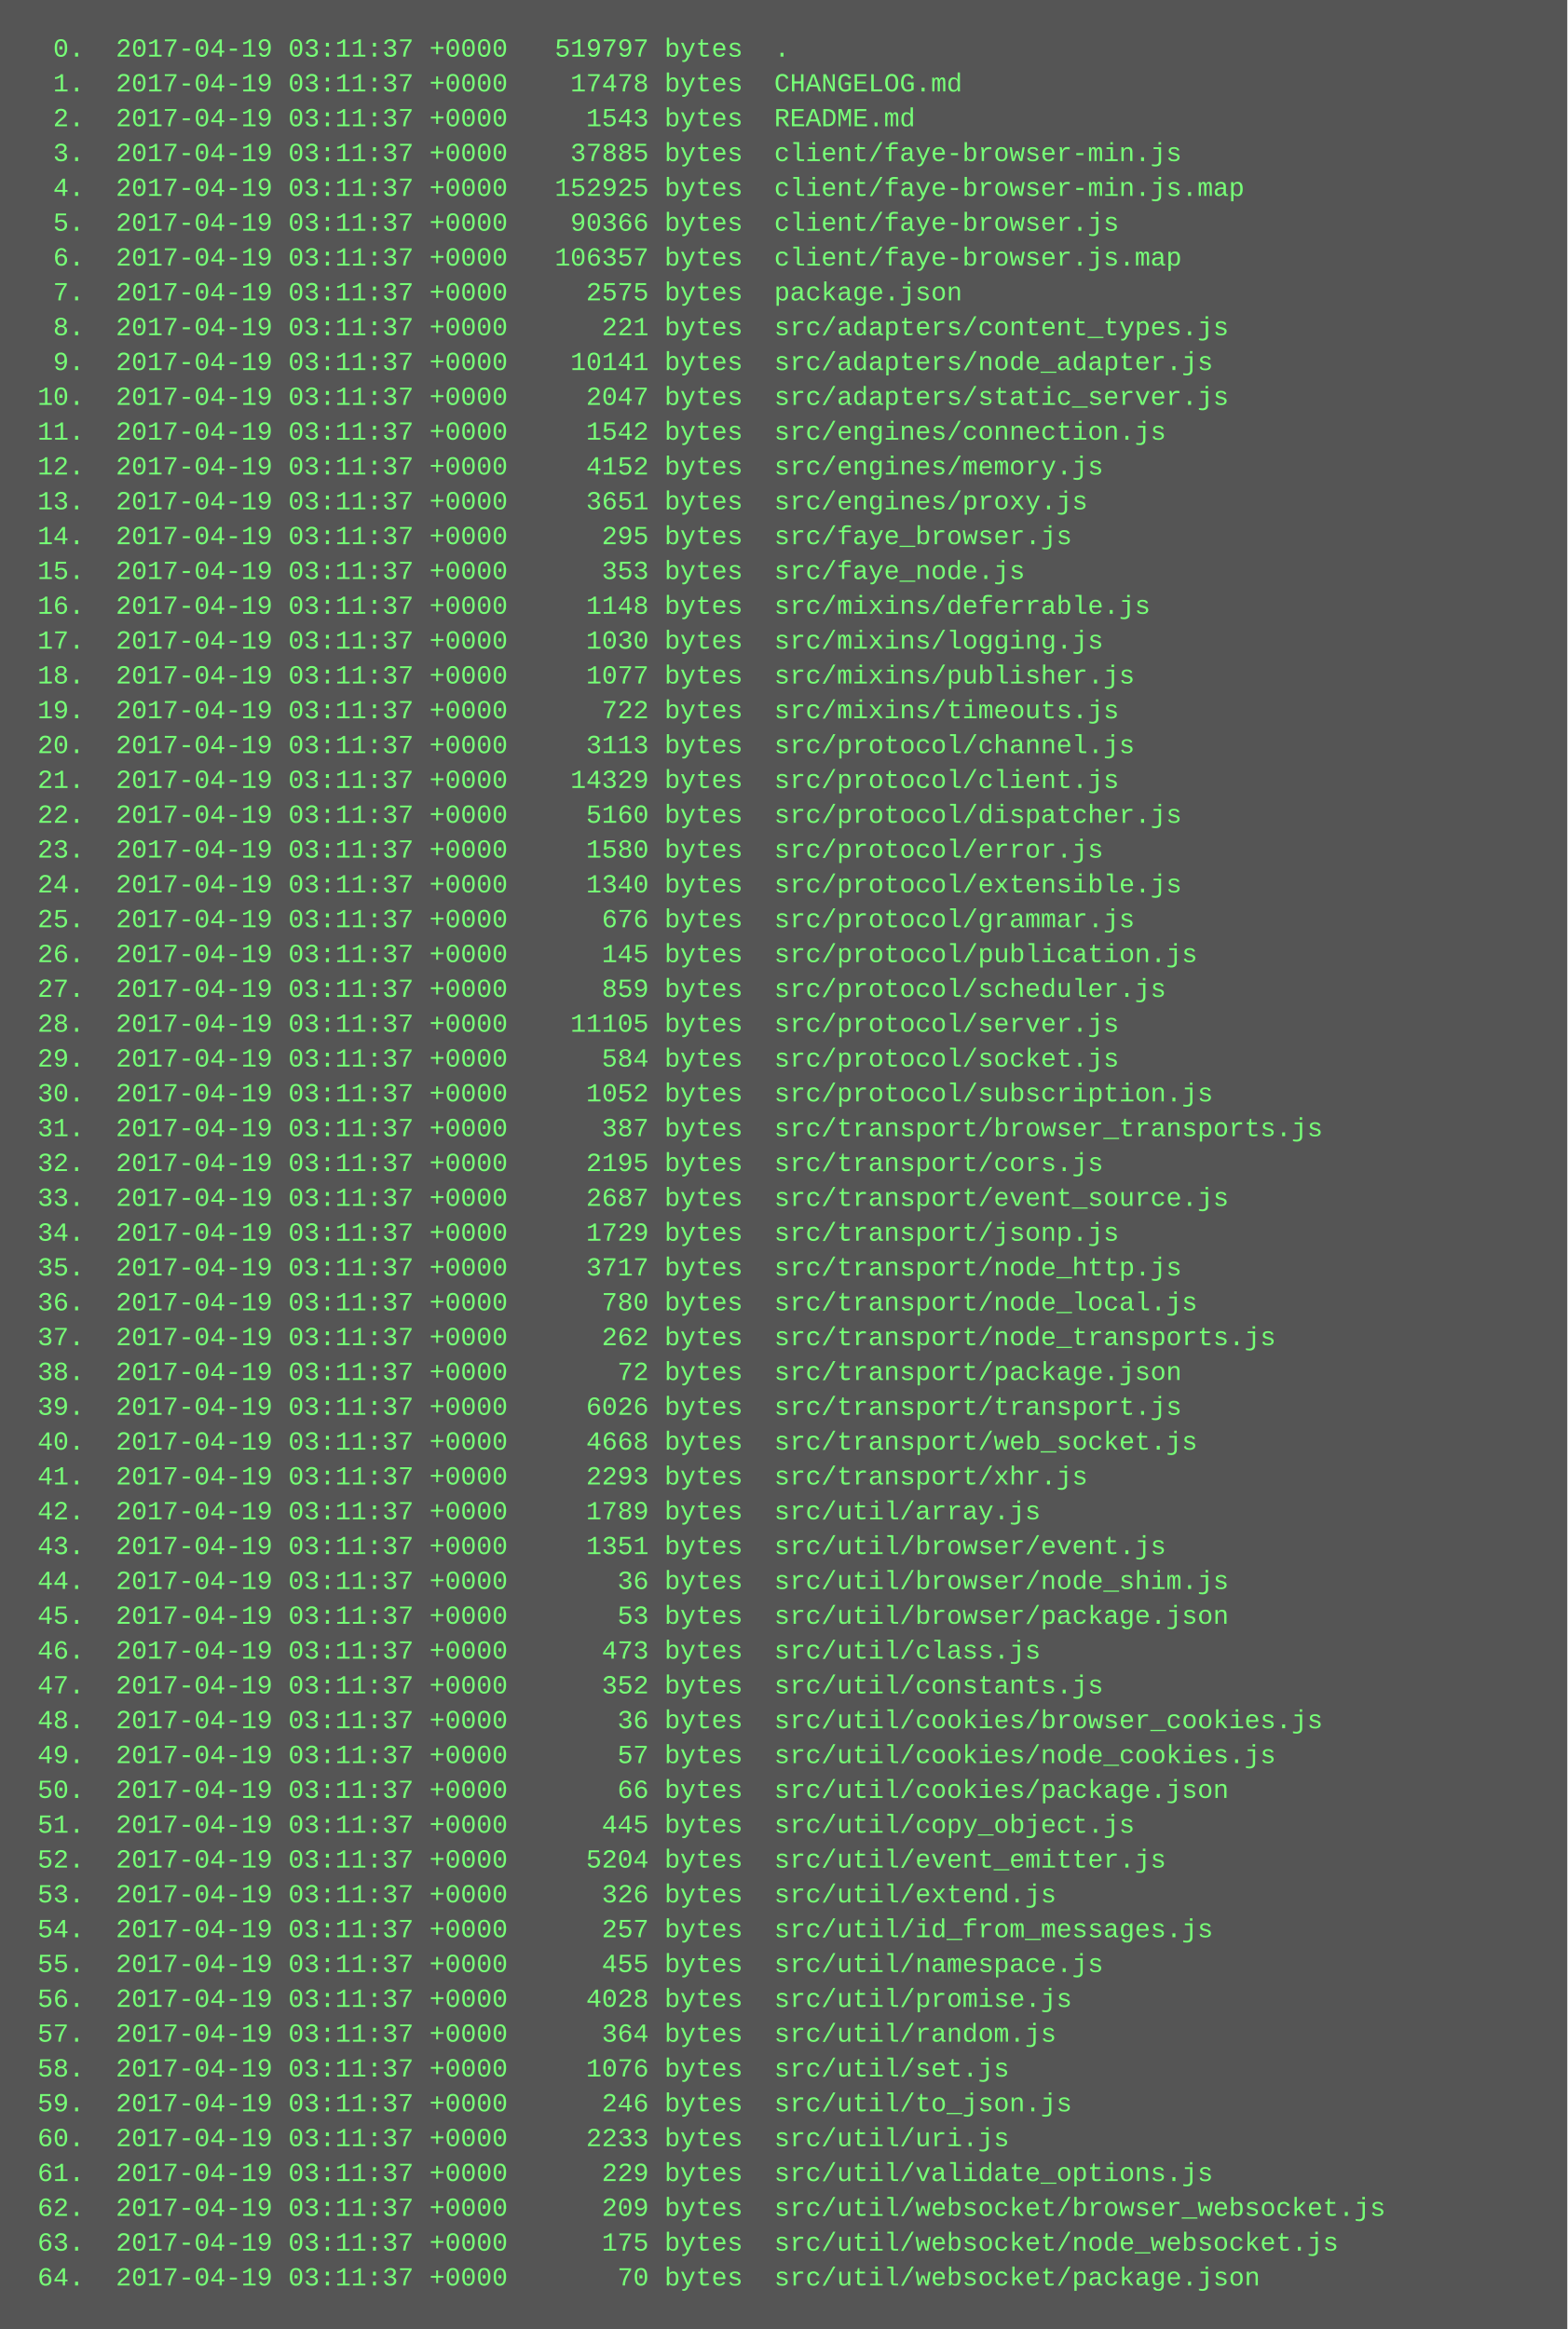
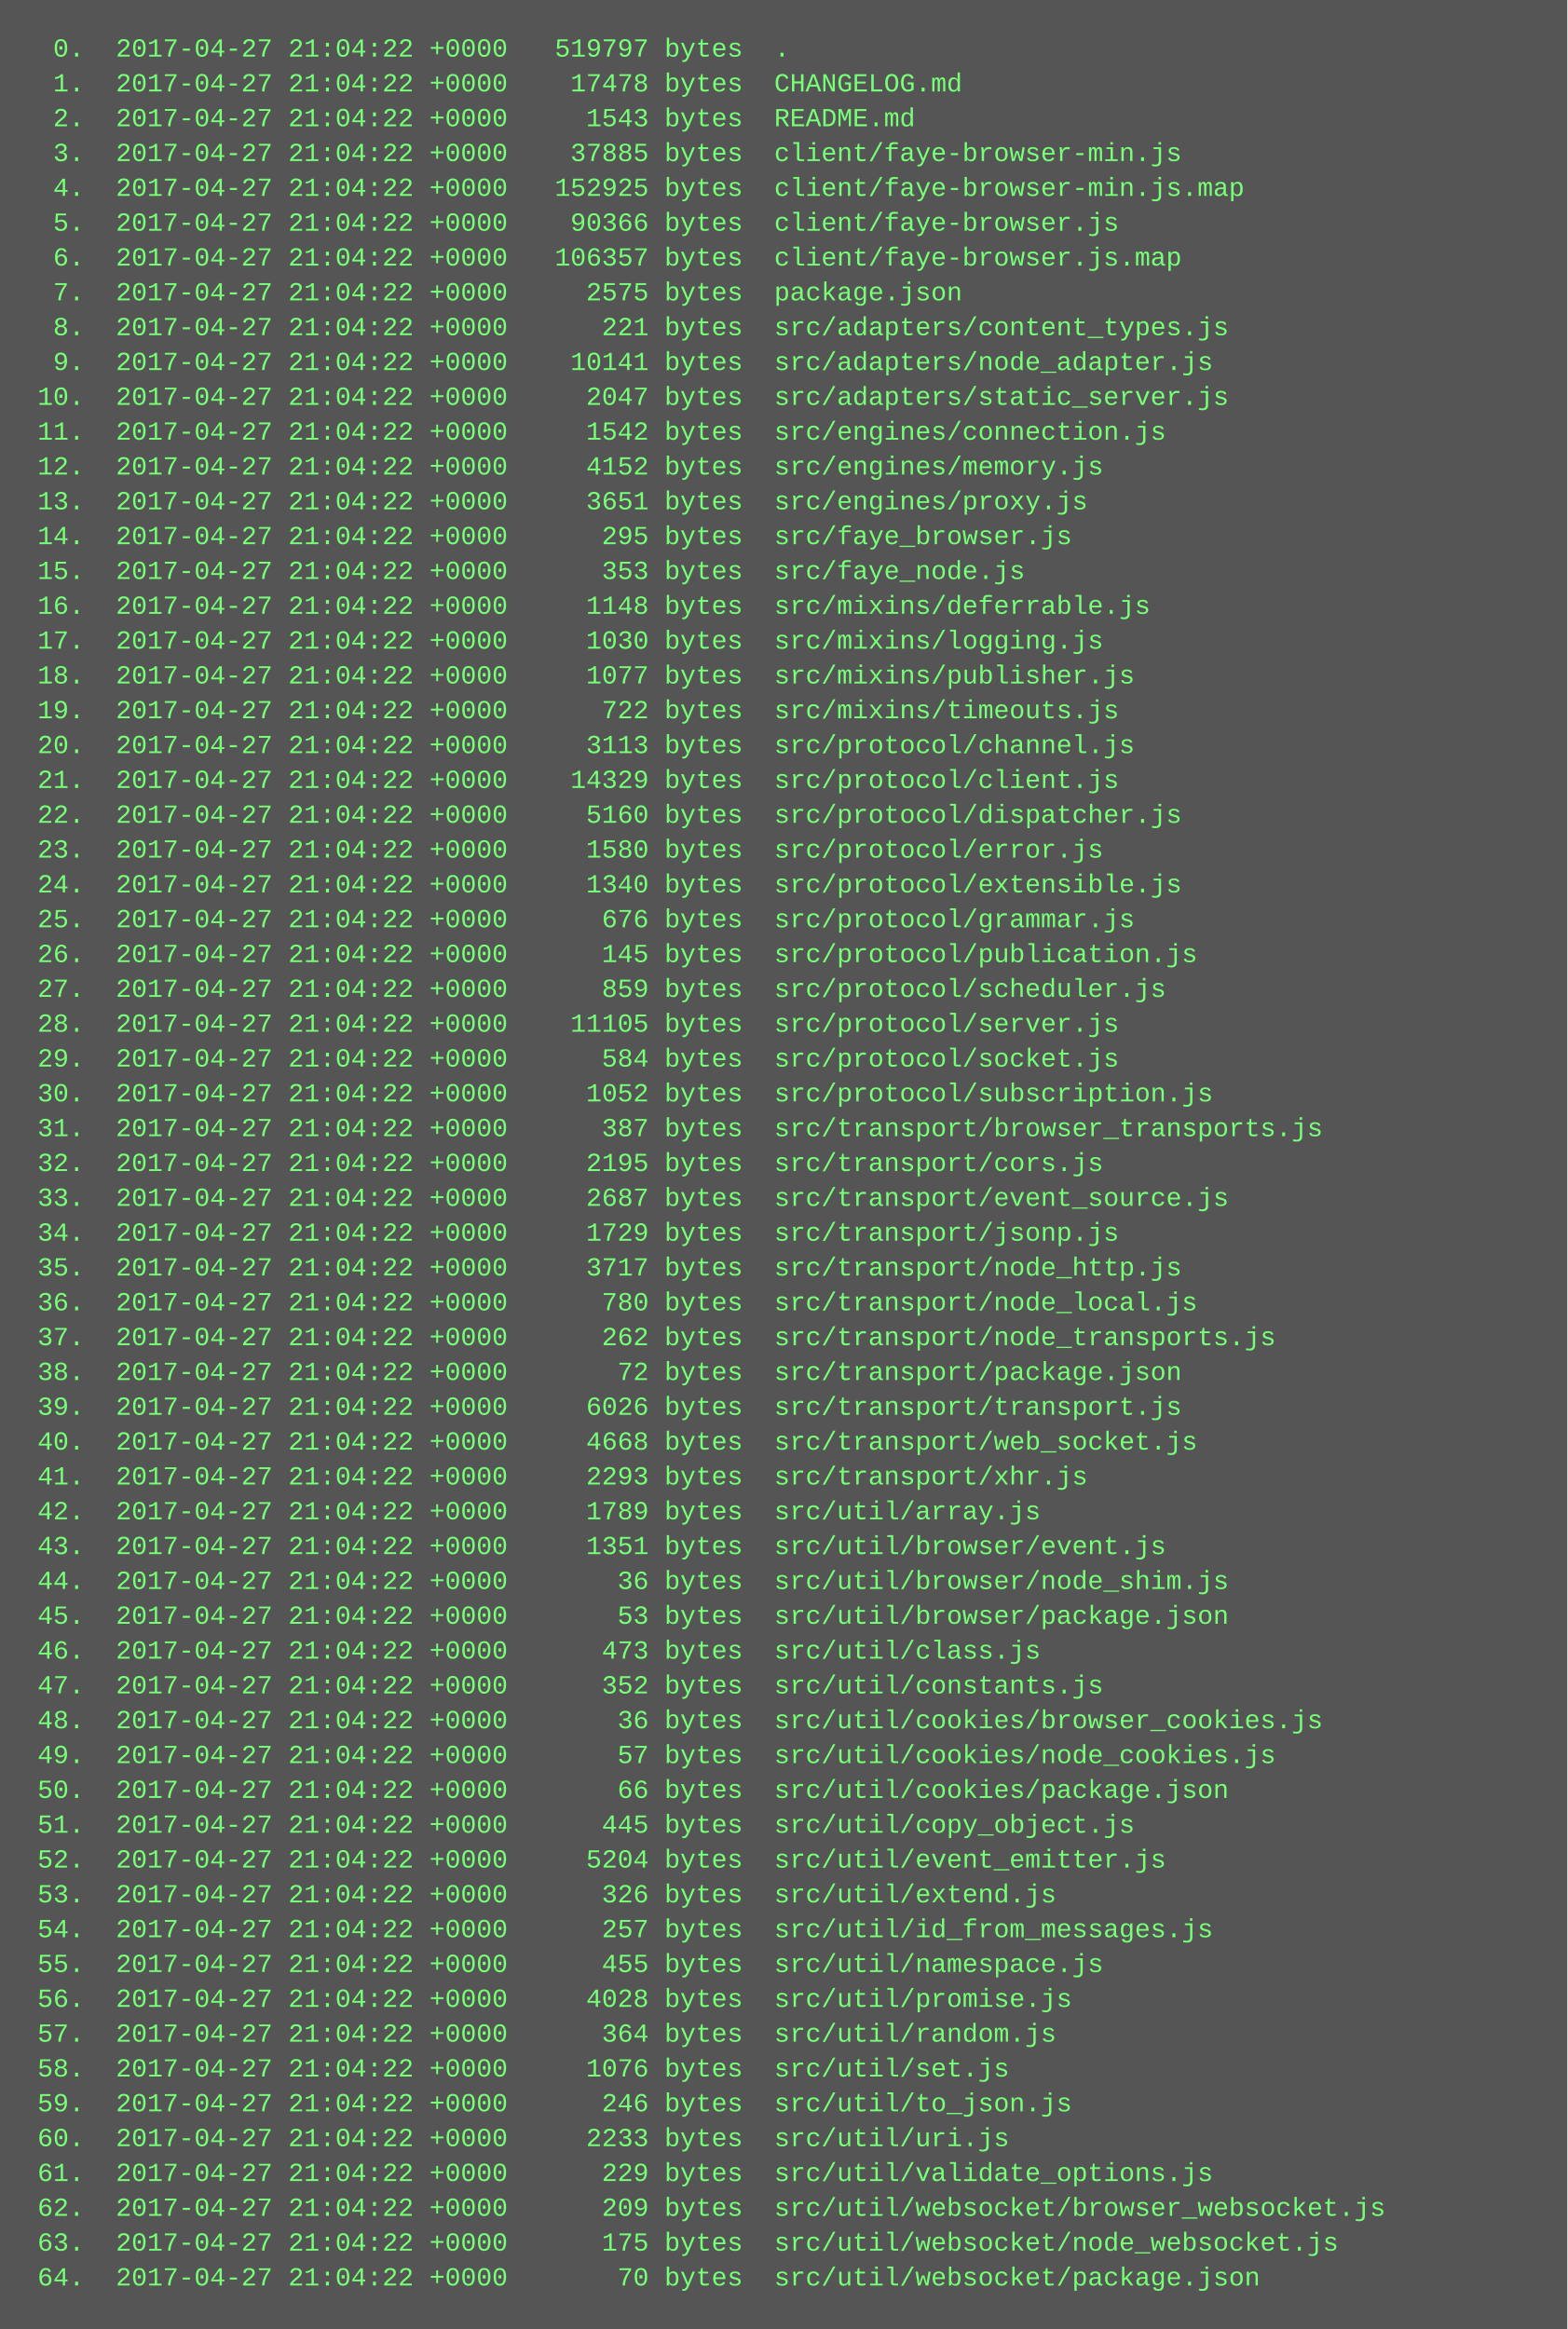
<svg xmlns="http://www.w3.org/2000/svg" height="1070" width="720">
  <rect height="1070" fill="#555" width="720" />
  <text fill="#7f7" font-family="Courier New" font-size="12" xml:space="preserve">
-     <tspan x="10" y="26">  0.  2017-04-19 03:11:37 +0000   519797 bytes  .</tspan>
-     <tspan x="10" y="42">  1.  2017-04-19 03:11:37 +0000    17478 bytes  CHANGELOG.md</tspan>
-     <tspan x="10" y="58">  2.  2017-04-19 03:11:37 +0000     1543 bytes  README.md</tspan>
-     <tspan x="10" y="74">  3.  2017-04-19 03:11:37 +0000    37885 bytes  client/faye-browser-min.js</tspan>
-     <tspan x="10" y="90">  4.  2017-04-19 03:11:37 +0000   152925 bytes  client/faye-browser-min.js.map</tspan>
-     <tspan x="10" y="106">  5.  2017-04-19 03:11:37 +0000    90366 bytes  client/faye-browser.js</tspan>
-     <tspan x="10" y="122">  6.  2017-04-19 03:11:37 +0000   106357 bytes  client/faye-browser.js.map</tspan>
-     <tspan x="10" y="138">  7.  2017-04-19 03:11:37 +0000     2575 bytes  package.json</tspan>
-     <tspan x="10" y="154">  8.  2017-04-19 03:11:37 +0000      221 bytes  src/adapters/content_types.js</tspan>
-     <tspan x="10" y="170">  9.  2017-04-19 03:11:37 +0000    10141 bytes  src/adapters/node_adapter.js</tspan>
-     <tspan x="10" y="186"> 10.  2017-04-19 03:11:37 +0000     2047 bytes  src/adapters/static_server.js</tspan>
-     <tspan x="10" y="202"> 11.  2017-04-19 03:11:37 +0000     1542 bytes  src/engines/connection.js</tspan>
-     <tspan x="10" y="218"> 12.  2017-04-19 03:11:37 +0000     4152 bytes  src/engines/memory.js</tspan>
-     <tspan x="10" y="234"> 13.  2017-04-19 03:11:37 +0000     3651 bytes  src/engines/proxy.js</tspan>
-     <tspan x="10" y="250"> 14.  2017-04-19 03:11:37 +0000      295 bytes  src/faye_browser.js</tspan>
-     <tspan x="10" y="266"> 15.  2017-04-19 03:11:37 +0000      353 bytes  src/faye_node.js</tspan>
-     <tspan x="10" y="282"> 16.  2017-04-19 03:11:37 +0000     1148 bytes  src/mixins/deferrable.js</tspan>
-     <tspan x="10" y="298"> 17.  2017-04-19 03:11:37 +0000     1030 bytes  src/mixins/logging.js</tspan>
-     <tspan x="10" y="314"> 18.  2017-04-19 03:11:37 +0000     1077 bytes  src/mixins/publisher.js</tspan>
-     <tspan x="10" y="330"> 19.  2017-04-19 03:11:37 +0000      722 bytes  src/mixins/timeouts.js</tspan>
-     <tspan x="10" y="346"> 20.  2017-04-19 03:11:37 +0000     3113 bytes  src/protocol/channel.js</tspan>
-     <tspan x="10" y="362"> 21.  2017-04-19 03:11:37 +0000    14329 bytes  src/protocol/client.js</tspan>
-     <tspan x="10" y="378"> 22.  2017-04-19 03:11:37 +0000     5160 bytes  src/protocol/dispatcher.js</tspan>
-     <tspan x="10" y="394"> 23.  2017-04-19 03:11:37 +0000     1580 bytes  src/protocol/error.js</tspan>
-     <tspan x="10" y="410"> 24.  2017-04-19 03:11:37 +0000     1340 bytes  src/protocol/extensible.js</tspan>
-     <tspan x="10" y="426"> 25.  2017-04-19 03:11:37 +0000      676 bytes  src/protocol/grammar.js</tspan>
-     <tspan x="10" y="442"> 26.  2017-04-19 03:11:37 +0000      145 bytes  src/protocol/publication.js</tspan>
-     <tspan x="10" y="458"> 27.  2017-04-19 03:11:37 +0000      859 bytes  src/protocol/scheduler.js</tspan>
-     <tspan x="10" y="474"> 28.  2017-04-19 03:11:37 +0000    11105 bytes  src/protocol/server.js</tspan>
-     <tspan x="10" y="490"> 29.  2017-04-19 03:11:37 +0000      584 bytes  src/protocol/socket.js</tspan>
-     <tspan x="10" y="506"> 30.  2017-04-19 03:11:37 +0000     1052 bytes  src/protocol/subscription.js</tspan>
-     <tspan x="10" y="522"> 31.  2017-04-19 03:11:37 +0000      387 bytes  src/transport/browser_transports.js</tspan>
-     <tspan x="10" y="538"> 32.  2017-04-19 03:11:37 +0000     2195 bytes  src/transport/cors.js</tspan>
-     <tspan x="10" y="554"> 33.  2017-04-19 03:11:37 +0000     2687 bytes  src/transport/event_source.js</tspan>
-     <tspan x="10" y="570"> 34.  2017-04-19 03:11:37 +0000     1729 bytes  src/transport/jsonp.js</tspan>
-     <tspan x="10" y="586"> 35.  2017-04-19 03:11:37 +0000     3717 bytes  src/transport/node_http.js</tspan>
-     <tspan x="10" y="602"> 36.  2017-04-19 03:11:37 +0000      780 bytes  src/transport/node_local.js</tspan>
-     <tspan x="10" y="618"> 37.  2017-04-19 03:11:37 +0000      262 bytes  src/transport/node_transports.js</tspan>
-     <tspan x="10" y="634"> 38.  2017-04-19 03:11:37 +0000       72 bytes  src/transport/package.json</tspan>
-     <tspan x="10" y="650"> 39.  2017-04-19 03:11:37 +0000     6026 bytes  src/transport/transport.js</tspan>
-     <tspan x="10" y="666"> 40.  2017-04-19 03:11:37 +0000     4668 bytes  src/transport/web_socket.js</tspan>
-     <tspan x="10" y="682"> 41.  2017-04-19 03:11:37 +0000     2293 bytes  src/transport/xhr.js</tspan>
-     <tspan x="10" y="698"> 42.  2017-04-19 03:11:37 +0000     1789 bytes  src/util/array.js</tspan>
-     <tspan x="10" y="714"> 43.  2017-04-19 03:11:37 +0000     1351 bytes  src/util/browser/event.js</tspan>
-     <tspan x="10" y="730"> 44.  2017-04-19 03:11:37 +0000       36 bytes  src/util/browser/node_shim.js</tspan>
-     <tspan x="10" y="746"> 45.  2017-04-19 03:11:37 +0000       53 bytes  src/util/browser/package.json</tspan>
-     <tspan x="10" y="762"> 46.  2017-04-19 03:11:37 +0000      473 bytes  src/util/class.js</tspan>
-     <tspan x="10" y="778"> 47.  2017-04-19 03:11:37 +0000      352 bytes  src/util/constants.js</tspan>
-     <tspan x="10" y="794"> 48.  2017-04-19 03:11:37 +0000       36 bytes  src/util/cookies/browser_cookies.js</tspan>
-     <tspan x="10" y="810"> 49.  2017-04-19 03:11:37 +0000       57 bytes  src/util/cookies/node_cookies.js</tspan>
-     <tspan x="10" y="826"> 50.  2017-04-19 03:11:37 +0000       66 bytes  src/util/cookies/package.json</tspan>
-     <tspan x="10" y="842"> 51.  2017-04-19 03:11:37 +0000      445 bytes  src/util/copy_object.js</tspan>
-     <tspan x="10" y="858"> 52.  2017-04-19 03:11:37 +0000     5204 bytes  src/util/event_emitter.js</tspan>
-     <tspan x="10" y="874"> 53.  2017-04-19 03:11:37 +0000      326 bytes  src/util/extend.js</tspan>
-     <tspan x="10" y="890"> 54.  2017-04-19 03:11:37 +0000      257 bytes  src/util/id_from_messages.js</tspan>
-     <tspan x="10" y="906"> 55.  2017-04-19 03:11:37 +0000      455 bytes  src/util/namespace.js</tspan>
-     <tspan x="10" y="922"> 56.  2017-04-19 03:11:37 +0000     4028 bytes  src/util/promise.js</tspan>
-     <tspan x="10" y="938"> 57.  2017-04-19 03:11:37 +0000      364 bytes  src/util/random.js</tspan>
-     <tspan x="10" y="954"> 58.  2017-04-19 03:11:37 +0000     1076 bytes  src/util/set.js</tspan>
-     <tspan x="10" y="970"> 59.  2017-04-19 03:11:37 +0000      246 bytes  src/util/to_json.js</tspan>
-     <tspan x="10" y="986"> 60.  2017-04-19 03:11:37 +0000     2233 bytes  src/util/uri.js</tspan>
-     <tspan x="10" y="1002"> 61.  2017-04-19 03:11:37 +0000      229 bytes  src/util/validate_options.js</tspan>
-     <tspan x="10" y="1018"> 62.  2017-04-19 03:11:37 +0000      209 bytes  src/util/websocket/browser_websocket.js</tspan>
-     <tspan x="10" y="1034"> 63.  2017-04-19 03:11:37 +0000      175 bytes  src/util/websocket/node_websocket.js</tspan>
-     <tspan x="10" y="1050"> 64.  2017-04-19 03:11:37 +0000       70 bytes  src/util/websocket/package.json</tspan>
+     <tspan x="10" y="26">  0.  2017-04-27 21:04:22 +0000   519797 bytes  .</tspan>
+     <tspan x="10" y="42">  1.  2017-04-27 21:04:22 +0000    17478 bytes  CHANGELOG.md</tspan>
+     <tspan x="10" y="58">  2.  2017-04-27 21:04:22 +0000     1543 bytes  README.md</tspan>
+     <tspan x="10" y="74">  3.  2017-04-27 21:04:22 +0000    37885 bytes  client/faye-browser-min.js</tspan>
+     <tspan x="10" y="90">  4.  2017-04-27 21:04:22 +0000   152925 bytes  client/faye-browser-min.js.map</tspan>
+     <tspan x="10" y="106">  5.  2017-04-27 21:04:22 +0000    90366 bytes  client/faye-browser.js</tspan>
+     <tspan x="10" y="122">  6.  2017-04-27 21:04:22 +0000   106357 bytes  client/faye-browser.js.map</tspan>
+     <tspan x="10" y="138">  7.  2017-04-27 21:04:22 +0000     2575 bytes  package.json</tspan>
+     <tspan x="10" y="154">  8.  2017-04-27 21:04:22 +0000      221 bytes  src/adapters/content_types.js</tspan>
+     <tspan x="10" y="170">  9.  2017-04-27 21:04:22 +0000    10141 bytes  src/adapters/node_adapter.js</tspan>
+     <tspan x="10" y="186"> 10.  2017-04-27 21:04:22 +0000     2047 bytes  src/adapters/static_server.js</tspan>
+     <tspan x="10" y="202"> 11.  2017-04-27 21:04:22 +0000     1542 bytes  src/engines/connection.js</tspan>
+     <tspan x="10" y="218"> 12.  2017-04-27 21:04:22 +0000     4152 bytes  src/engines/memory.js</tspan>
+     <tspan x="10" y="234"> 13.  2017-04-27 21:04:22 +0000     3651 bytes  src/engines/proxy.js</tspan>
+     <tspan x="10" y="250"> 14.  2017-04-27 21:04:22 +0000      295 bytes  src/faye_browser.js</tspan>
+     <tspan x="10" y="266"> 15.  2017-04-27 21:04:22 +0000      353 bytes  src/faye_node.js</tspan>
+     <tspan x="10" y="282"> 16.  2017-04-27 21:04:22 +0000     1148 bytes  src/mixins/deferrable.js</tspan>
+     <tspan x="10" y="298"> 17.  2017-04-27 21:04:22 +0000     1030 bytes  src/mixins/logging.js</tspan>
+     <tspan x="10" y="314"> 18.  2017-04-27 21:04:22 +0000     1077 bytes  src/mixins/publisher.js</tspan>
+     <tspan x="10" y="330"> 19.  2017-04-27 21:04:22 +0000      722 bytes  src/mixins/timeouts.js</tspan>
+     <tspan x="10" y="346"> 20.  2017-04-27 21:04:22 +0000     3113 bytes  src/protocol/channel.js</tspan>
+     <tspan x="10" y="362"> 21.  2017-04-27 21:04:22 +0000    14329 bytes  src/protocol/client.js</tspan>
+     <tspan x="10" y="378"> 22.  2017-04-27 21:04:22 +0000     5160 bytes  src/protocol/dispatcher.js</tspan>
+     <tspan x="10" y="394"> 23.  2017-04-27 21:04:22 +0000     1580 bytes  src/protocol/error.js</tspan>
+     <tspan x="10" y="410"> 24.  2017-04-27 21:04:22 +0000     1340 bytes  src/protocol/extensible.js</tspan>
+     <tspan x="10" y="426"> 25.  2017-04-27 21:04:22 +0000      676 bytes  src/protocol/grammar.js</tspan>
+     <tspan x="10" y="442"> 26.  2017-04-27 21:04:22 +0000      145 bytes  src/protocol/publication.js</tspan>
+     <tspan x="10" y="458"> 27.  2017-04-27 21:04:22 +0000      859 bytes  src/protocol/scheduler.js</tspan>
+     <tspan x="10" y="474"> 28.  2017-04-27 21:04:22 +0000    11105 bytes  src/protocol/server.js</tspan>
+     <tspan x="10" y="490"> 29.  2017-04-27 21:04:22 +0000      584 bytes  src/protocol/socket.js</tspan>
+     <tspan x="10" y="506"> 30.  2017-04-27 21:04:22 +0000     1052 bytes  src/protocol/subscription.js</tspan>
+     <tspan x="10" y="522"> 31.  2017-04-27 21:04:22 +0000      387 bytes  src/transport/browser_transports.js</tspan>
+     <tspan x="10" y="538"> 32.  2017-04-27 21:04:22 +0000     2195 bytes  src/transport/cors.js</tspan>
+     <tspan x="10" y="554"> 33.  2017-04-27 21:04:22 +0000     2687 bytes  src/transport/event_source.js</tspan>
+     <tspan x="10" y="570"> 34.  2017-04-27 21:04:22 +0000     1729 bytes  src/transport/jsonp.js</tspan>
+     <tspan x="10" y="586"> 35.  2017-04-27 21:04:22 +0000     3717 bytes  src/transport/node_http.js</tspan>
+     <tspan x="10" y="602"> 36.  2017-04-27 21:04:22 +0000      780 bytes  src/transport/node_local.js</tspan>
+     <tspan x="10" y="618"> 37.  2017-04-27 21:04:22 +0000      262 bytes  src/transport/node_transports.js</tspan>
+     <tspan x="10" y="634"> 38.  2017-04-27 21:04:22 +0000       72 bytes  src/transport/package.json</tspan>
+     <tspan x="10" y="650"> 39.  2017-04-27 21:04:22 +0000     6026 bytes  src/transport/transport.js</tspan>
+     <tspan x="10" y="666"> 40.  2017-04-27 21:04:22 +0000     4668 bytes  src/transport/web_socket.js</tspan>
+     <tspan x="10" y="682"> 41.  2017-04-27 21:04:22 +0000     2293 bytes  src/transport/xhr.js</tspan>
+     <tspan x="10" y="698"> 42.  2017-04-27 21:04:22 +0000     1789 bytes  src/util/array.js</tspan>
+     <tspan x="10" y="714"> 43.  2017-04-27 21:04:22 +0000     1351 bytes  src/util/browser/event.js</tspan>
+     <tspan x="10" y="730"> 44.  2017-04-27 21:04:22 +0000       36 bytes  src/util/browser/node_shim.js</tspan>
+     <tspan x="10" y="746"> 45.  2017-04-27 21:04:22 +0000       53 bytes  src/util/browser/package.json</tspan>
+     <tspan x="10" y="762"> 46.  2017-04-27 21:04:22 +0000      473 bytes  src/util/class.js</tspan>
+     <tspan x="10" y="778"> 47.  2017-04-27 21:04:22 +0000      352 bytes  src/util/constants.js</tspan>
+     <tspan x="10" y="794"> 48.  2017-04-27 21:04:22 +0000       36 bytes  src/util/cookies/browser_cookies.js</tspan>
+     <tspan x="10" y="810"> 49.  2017-04-27 21:04:22 +0000       57 bytes  src/util/cookies/node_cookies.js</tspan>
+     <tspan x="10" y="826"> 50.  2017-04-27 21:04:22 +0000       66 bytes  src/util/cookies/package.json</tspan>
+     <tspan x="10" y="842"> 51.  2017-04-27 21:04:22 +0000      445 bytes  src/util/copy_object.js</tspan>
+     <tspan x="10" y="858"> 52.  2017-04-27 21:04:22 +0000     5204 bytes  src/util/event_emitter.js</tspan>
+     <tspan x="10" y="874"> 53.  2017-04-27 21:04:22 +0000      326 bytes  src/util/extend.js</tspan>
+     <tspan x="10" y="890"> 54.  2017-04-27 21:04:22 +0000      257 bytes  src/util/id_from_messages.js</tspan>
+     <tspan x="10" y="906"> 55.  2017-04-27 21:04:22 +0000      455 bytes  src/util/namespace.js</tspan>
+     <tspan x="10" y="922"> 56.  2017-04-27 21:04:22 +0000     4028 bytes  src/util/promise.js</tspan>
+     <tspan x="10" y="938"> 57.  2017-04-27 21:04:22 +0000      364 bytes  src/util/random.js</tspan>
+     <tspan x="10" y="954"> 58.  2017-04-27 21:04:22 +0000     1076 bytes  src/util/set.js</tspan>
+     <tspan x="10" y="970"> 59.  2017-04-27 21:04:22 +0000      246 bytes  src/util/to_json.js</tspan>
+     <tspan x="10" y="986"> 60.  2017-04-27 21:04:22 +0000     2233 bytes  src/util/uri.js</tspan>
+     <tspan x="10" y="1002"> 61.  2017-04-27 21:04:22 +0000      229 bytes  src/util/validate_options.js</tspan>
+     <tspan x="10" y="1018"> 62.  2017-04-27 21:04:22 +0000      209 bytes  src/util/websocket/browser_websocket.js</tspan>
+     <tspan x="10" y="1034"> 63.  2017-04-27 21:04:22 +0000      175 bytes  src/util/websocket/node_websocket.js</tspan>
+     <tspan x="10" y="1050"> 64.  2017-04-27 21:04:22 +0000       70 bytes  src/util/websocket/package.json</tspan>
  </text>
</svg>
